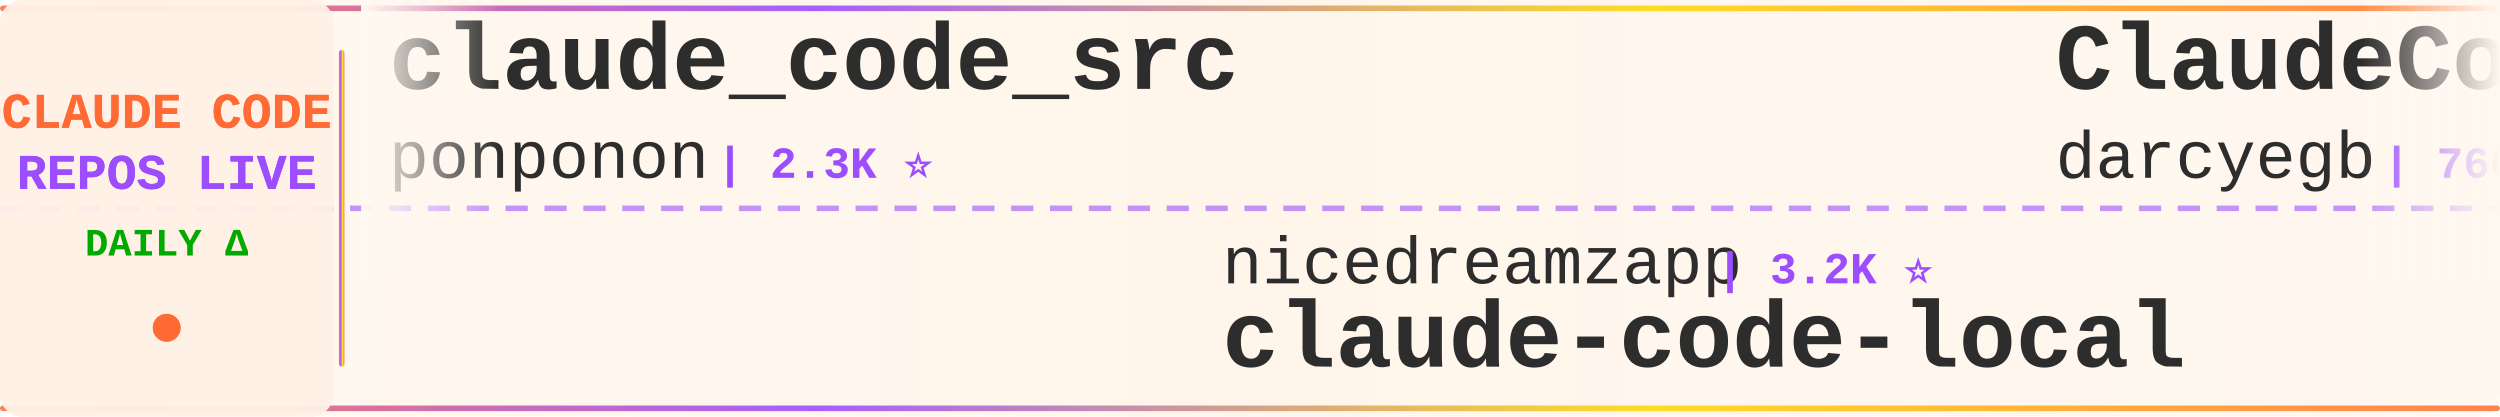
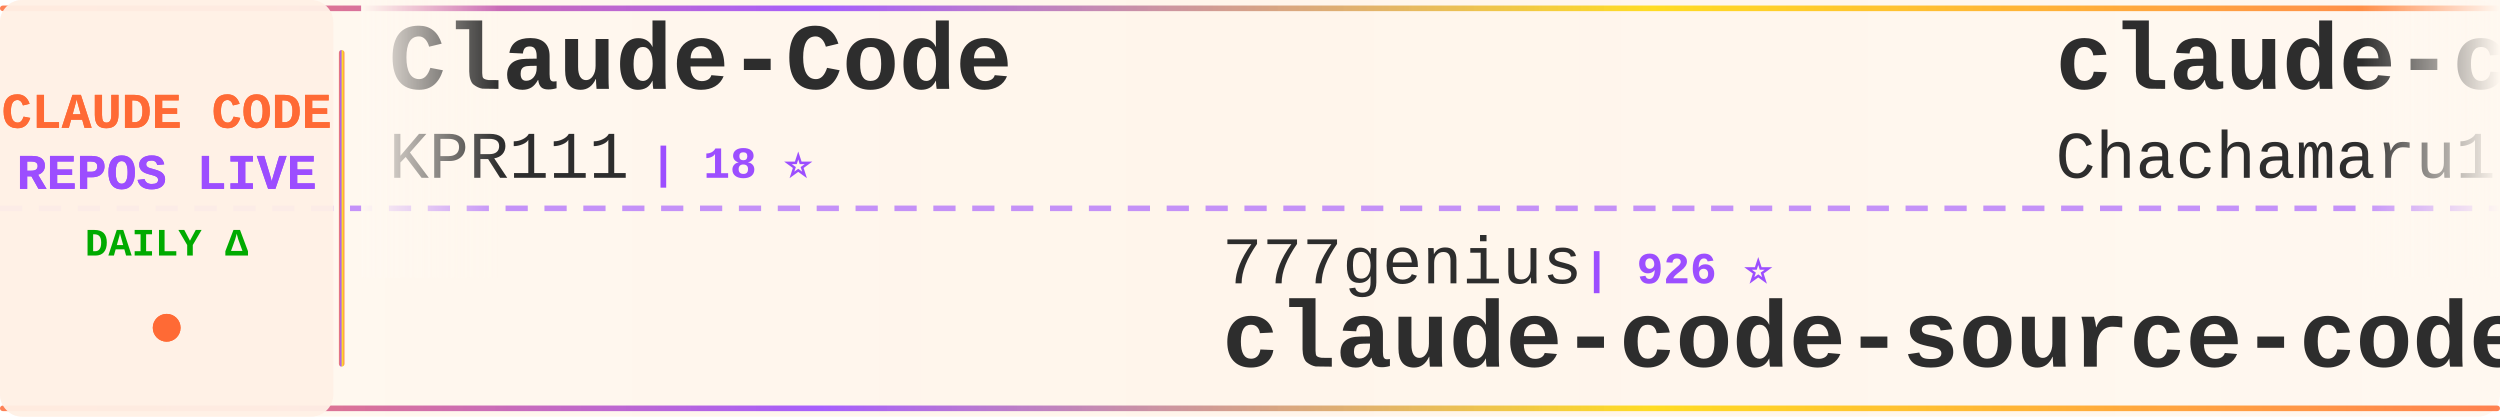
<svg xmlns="http://www.w3.org/2000/svg" width="900" height="150">
  <defs>
    <linearGradient id="tickerBg" x1="0%" y1="0%" x2="100%" y2="0%">
      <stop offset="0%" style="stop-color:#fff8f0;stop-opacity:0.98" />
      <stop offset="50%" style="stop-color:#fff5eb;stop-opacity:1" />
      <stop offset="100%" style="stop-color:#fff8f0;stop-opacity:0.98" />
    </linearGradient>
    <linearGradient id="borderGrad" x1="0%" y1="0%" x2="100%" y2="0%">
      <stop offset="0%" style="stop-color:#FF6B35;stop-opacity:0.85">
        <animate attributeName="stop-opacity" values="0.85;1;0.85" dur="2s" repeatCount="indefinite" />
      </stop>
      <stop offset="33%" style="stop-color:#9C4EFF;stop-opacity:0.9">
        <animate attributeName="stop-opacity" values="0.9;1;0.9" dur="2.2s" repeatCount="indefinite" />
      </stop>
      <stop offset="66%" style="stop-color:#FFD700;stop-opacity:0.85">
        <animate attributeName="stop-opacity" values="0.85;1;0.85" dur="1.8s" repeatCount="indefinite" />
      </stop>
      <stop offset="100%" style="stop-color:#FF6B35;stop-opacity:0.85">
        <animate attributeName="stop-opacity" values="0.85;1;0.85" dur="2s" repeatCount="indefinite" />
      </stop>
    </linearGradient>
    <filter id="textGlow">
      <feGaussianBlur stdDeviation="0.15" result="coloredBlur" />
      <feMerge>
        <feMergeNode in="coloredBlur" />
        <feMergeNode in="SourceGraphic" />
      </feMerge>
    </filter>
    <filter id="metricGlow">
      <feGaussianBlur stdDeviation="0.2" result="coloredBlur" />
      <feMerge>
        <feMergeNode in="coloredBlur" />
        <feMergeNode in="SourceGraphic" />
      </feMerge>
    </filter>
    <linearGradient id="leftFade" x1="0%" y1="0%" x2="100%" y2="0%">
      <stop offset="0%" style="stop-color:#fff8f0;stop-opacity:1" />
      <stop offset="100%" style="stop-color:#fff8f0;stop-opacity:0" />
    </linearGradient>
    <linearGradient id="rightFade" x1="0%" y1="0%" x2="100%" y2="0%">
      <stop offset="0%" style="stop-color:#fff8f0;stop-opacity:0" />
      <stop offset="100%" style="stop-color:#fff8f0;stop-opacity:1" />
    </linearGradient>
  </defs>
  <rect width="900" height="150" fill="url(#tickerBg)" rx="8" />
  <rect x="0" y="2" width="900" height="2" fill="url(#borderGrad)" rx="1" />
  <rect x="0" y="146" width="900" height="2" fill="url(#borderGrad)" rx="1" />
  <line x1="0" y1="75" x2="900" y2="75" stroke="#9C4EFF" stroke-width="2" stroke-dasharray="8 6" opacity="0.6" />
  <rect x="0" y="0" width="120" height="150" fill="#fff0e6" opacity="0.95" rx="8" />
  <text x="60" y="46" font-family="'Courier New', monospace" font-size="18" font-weight="bold" fill="#FF6B35" text-anchor="middle" filter="url(#textGlow)">
    CLAUDE CODE
  </text>
  <text x="60" y="68" font-family="'Courier New', monospace" font-size="18" font-weight="bold" fill="#9C4EFF" text-anchor="middle" filter="url(#textGlow)">
    REPOS LIVE
  </text>
  <text x="60" y="92" font-family="'Courier New', monospace" font-size="14" font-weight="bold" fill="#00aa00" text-anchor="middle">
    DAILY Δ
  </text>
  <circle cx="60" cy="118" r="5" fill="#FF6B35" filter="url(#metricGlow)">
    <animate attributeName="r" values="4;6;4" dur="1.5s" repeatCount="indefinite" />
    <animate attributeName="opacity" values="0.6;1;0.6" dur="1.5s" repeatCount="indefinite" />
  </circle>
  <rect x="122" y="18" width="2" height="114" fill="url(#borderGrad)" rx="1" />
  <clipPath id="tickerClip">
    <rect x="130" y="0" width="770" height="150" />
  </clipPath>
  <g clip-path="url(#tickerClip)">
    <g id="tickerItems">
      <animateTransform attributeName="transform" attributeType="XML" type="translate" from="0 0" to="-3000 0" dur="54s" repeatCount="indefinite" />
      <g transform="translate(0, 0)">
-         <text x="140" y="32" font-family="'Courier New', monospace" font-size="34" font-weight="bold" fill="#2d2d2d">claude_code_src</text>
-         <text x="140" y="64" font-family="'Courier New', monospace" font-size="24" font-weight="normal" fill="#2d2d2d" opacity="1.0">ponponon</text>
-         <text x="258" y="64" font-family="'Courier New', monospace" font-size="16" font-weight="bold" fill="#9C4EFF"> | 2.3K ⭐</text>
+         <text x="140" y="32" font-family="'Courier New', monospace" font-size="34" font-weight="bold" fill="#2d2d2d">Claude-Code</text>
+         <text x="140" y="64" font-family="'Courier New', monospace" font-size="24" font-weight="normal" fill="#2d2d2d" opacity="1.0">KPR111</text>
+         <text x="234" y="64" font-family="'Courier New', monospace" font-size="16" font-weight="bold" fill="#9C4EFF"> | 18 ⭐</text>
      </g>
      <g transform="translate(300, 0)">
-         <text x="140" y="102" font-family="'Courier New', monospace" font-size="24" font-weight="normal" fill="#2d2d2d" opacity="1.0">nicedreamzapp</text>
-         <text x="318" y="102" font-family="'Courier New', monospace" font-size="16" font-weight="bold" fill="#9C4EFF"> | 3.2K ⭐</text>
-         <text x="140" y="132" font-family="'Courier New', monospace" font-size="34" font-weight="bold" fill="#2d2d2d">claude-code-local</text>
+         <text x="140" y="102" font-family="'Courier New', monospace" font-size="24" font-weight="normal" fill="#2d2d2d" opacity="1.0">777genius</text>
+         <text x="270" y="102" font-family="'Courier New', monospace" font-size="16" font-weight="bold" fill="#9C4EFF"> | 926 ⭐</text>
+         <text x="140" y="132" font-family="'Courier New', monospace" font-size="34" font-weight="bold" fill="#2d2d2d">claude-code-source-code</text>
      </g>
      <g transform="translate(600, 0)">
-         <text x="140" y="32" font-family="'Courier New', monospace" font-size="34" font-weight="bold" fill="#2d2d2d">ClaudeCodeAgents</text>
-         <text x="140" y="64" font-family="'Courier New', monospace" font-size="24" font-weight="normal" fill="#2d2d2d" opacity="1.0">darcyegb</text>
-         <text x="258" y="64" font-family="'Courier New', monospace" font-size="16" font-weight="bold" fill="#9C4EFF"> | 760 ⭐</text>
+         <text x="140" y="32" font-family="'Courier New', monospace" font-size="34" font-weight="bold" fill="#2d2d2d">claude-code-harness</text>
+         <text x="140" y="64" font-family="'Courier New', monospace" font-size="24" font-weight="normal" fill="#2d2d2d" opacity="1.0">Chachamaru127</text>
+         <text x="318" y="64" font-family="'Courier New', monospace" font-size="16" font-weight="bold" fill="#9C4EFF"> | 3.1K ⭐ +1</text>
      </g>
      <g transform="translate(900, 0)">
-         <text x="140" y="102" font-family="'Courier New', monospace" font-size="24" font-weight="normal" fill="#2d2d2d" opacity="1.0">Yeachan-Heo</text>
-         <text x="294" y="102" font-family="'Courier New', monospace" font-size="16" font-weight="bold" fill="#9C4EFF"> | 38.6K ⭐</text>
-         <text x="140" y="132" font-family="'Courier New', monospace" font-size="34" font-weight="bold" fill="#2d2d2d">oh-my-claudecode</text>
+         <text x="140" y="102" font-family="'Courier New', monospace" font-size="24" font-weight="normal" fill="#2d2d2d" opacity="1.0">OrcaWhisper</text>
+         <text x="294" y="102" font-family="'Courier New', monospace" font-size="16" font-weight="bold" fill="#9C4EFF"> | 90 ⭐</text>
+         <text x="140" y="132" font-family="'Courier New', monospace" font-size="34" font-weight="bold" fill="#2d2d2d">Claude-Code</text>
      </g>
      <g transform="translate(1200, 0)">
-         <text x="140" y="32" font-family="'Courier New', monospace" font-size="34" font-weight="bold" fill="#2d2d2d">claude-code-system-promp...</text>
-         <text x="140" y="64" font-family="'Courier New', monospace" font-size="24" font-weight="normal" fill="#2d2d2d" opacity="1.0">Piebald-AI</text>
-         <text x="282" y="64" font-family="'Courier New', monospace" font-size="16" font-weight="bold" fill="#9C4EFF"> | 12.3K ⭐ +1</text>
+         <text x="140" y="32" font-family="'Courier New', monospace" font-size="34" font-weight="bold" fill="#2d2d2d">claude-code-video-toolki...</text>
+         <text x="140" y="64" font-family="'Courier New', monospace" font-size="24" font-weight="normal" fill="#2d2d2d" opacity="1.0">digitalsamba</text>
+         <text x="306" y="64" font-family="'Courier New', monospace" font-size="16" font-weight="bold" fill="#9C4EFF"> | 1.9K ⭐ +2</text>
      </g>
      <g transform="translate(1500, 0)">
-         <text x="140" y="102" font-family="'Courier New', monospace" font-size="24" font-weight="normal" fill="#2d2d2d" opacity="1.0">pengchengneo</text>
-         <text x="306" y="102" font-family="'Courier New', monospace" font-size="16" font-weight="bold" fill="#9C4EFF"> | 1.7K ⭐</text>
-         <text x="140" y="132" font-family="'Courier New', monospace" font-size="34" font-weight="bold" fill="#2d2d2d">Claude-Code</text>
+         <text x="140" y="102" font-family="'Courier New', monospace" font-size="24" font-weight="normal" fill="#2d2d2d" opacity="1.0">disler</text>
+         <text x="234" y="102" font-family="'Courier New', monospace" font-size="16" font-weight="bold" fill="#9C4EFF"> | 3.9K ⭐ +1</text>
+         <text x="140" y="132" font-family="'Courier New', monospace" font-size="34" font-weight="bold" fill="#2d2d2d">claude-code-hooks-master...</text>
      </g>
      <g transform="translate(1800, 0)">
-         <text x="140" y="32" font-family="'Courier New', monospace" font-size="34" font-weight="bold" fill="#2d2d2d">claude-code-rust</text>
-         <text x="140" y="64" font-family="'Courier New', monospace" font-size="24" font-weight="normal" fill="#2d2d2d" opacity="1.0">lorryjovens-hub</text>
-         <text x="342" y="64" font-family="'Courier New', monospace" font-size="16" font-weight="bold" fill="#9C4EFF"> | 1.7K ⭐</text>
+         <text x="140" y="32" font-family="'Courier New', monospace" font-size="34" font-weight="bold" fill="#2d2d2d">claude-code-cli</text>
+         <text x="140" y="64" font-family="'Courier New', monospace" font-size="24" font-weight="normal" fill="#2d2d2d" opacity="1.0">huangserva</text>
+         <text x="282" y="64" font-family="'Courier New', monospace" font-size="16" font-weight="bold" fill="#9C4EFF"> | 622 ⭐</text>
      </g>
      <g transform="translate(2100, 0)">
-         <text x="140" y="102" font-family="'Courier New', monospace" font-size="24" font-weight="normal" fill="#2d2d2d" opacity="1.0">edmund-io</text>
-         <text x="270" y="102" font-family="'Courier New', monospace" font-size="16" font-weight="bold" fill="#9C4EFF"> | 1.5K ⭐ -1</text>
-         <text x="140" y="132" font-family="'Courier New', monospace" font-size="34" font-weight="bold" fill="#2d2d2d">edmunds-claude-code</text>
+         <text x="140" y="102" font-family="'Courier New', monospace" font-size="24" font-weight="normal" fill="#2d2d2d" opacity="1.0">kodu-ai</text>
+         <text x="246" y="102" font-family="'Courier New', monospace" font-size="16" font-weight="bold" fill="#9C4EFF"> | 5.2K ⭐</text>
+         <text x="140" y="132" font-family="'Courier New', monospace" font-size="34" font-weight="bold" fill="#2d2d2d">claude-coder</text>
      </g>
      <g transform="translate(2400, 0)">
-         <text x="140" y="32" font-family="'Courier New', monospace" font-size="34" font-weight="bold" fill="#2d2d2d">learn-claude-code</text>
-         <text x="140" y="64" font-family="'Courier New', monospace" font-size="24" font-weight="normal" fill="#2d2d2d" opacity="1.0">shareAI-lab</text>
-         <text x="294" y="64" font-family="'Courier New', monospace" font-size="16" font-weight="bold" fill="#9C4EFF"> | 74.3K ⭐ +5</text>
+         <text x="140" y="32" font-family="'Courier New', monospace" font-size="34" font-weight="bold" fill="#2d2d2d">edmunds-claude-code</text>
+         <text x="140" y="64" font-family="'Courier New', monospace" font-size="24" font-weight="normal" fill="#2d2d2d" opacity="1.0">edmund-io</text>
+         <text x="270" y="64" font-family="'Courier New', monospace" font-size="16" font-weight="bold" fill="#9C4EFF"> | 1.5K ⭐</text>
      </g>
      <g transform="translate(2700, 0)">
-         <text x="140" y="102" font-family="'Courier New', monospace" font-size="24" font-weight="normal" fill="#2d2d2d" opacity="1.0">krusemediallc</text>
-         <text x="318" y="102" font-family="'Courier New', monospace" font-size="16" font-weight="bold" fill="#9C4EFF"> | 1.2K ⭐</text>
-         <text x="140" y="132" font-family="'Courier New', monospace" font-size="34" font-weight="bold" fill="#2d2d2d">arcads-claude-code</text>
+         <text x="140" y="102" font-family="'Courier New', monospace" font-size="24" font-weight="normal" fill="#2d2d2d" opacity="1.0">Windy3f3f3f3f</text>
+         <text x="318" y="102" font-family="'Courier New', monospace" font-size="16" font-weight="bold" fill="#9C4EFF"> | 2.6K ⭐ +1</text>
+         <text x="140" y="132" font-family="'Courier New', monospace" font-size="34" font-weight="bold" fill="#2d2d2d">claude-code-from-scratch</text>
      </g>
      <g transform="translate(3000, 0)">
-         <text x="140" y="32" font-family="'Courier New', monospace" font-size="34" font-weight="bold" fill="#2d2d2d">claude_code_src</text>
-         <text x="140" y="64" font-family="'Courier New', monospace" font-size="24" font-weight="normal" fill="#2d2d2d" opacity="1.0">ponponon</text>
-         <text x="258" y="64" font-family="'Courier New', monospace" font-size="16" font-weight="bold" fill="#9C4EFF"> | 2.3K ⭐</text>
+         <text x="140" y="32" font-family="'Courier New', monospace" font-size="34" font-weight="bold" fill="#2d2d2d">Claude-Code</text>
+         <text x="140" y="64" font-family="'Courier New', monospace" font-size="24" font-weight="normal" fill="#2d2d2d" opacity="1.0">KPR111</text>
+         <text x="234" y="64" font-family="'Courier New', monospace" font-size="16" font-weight="bold" fill="#9C4EFF"> | 18 ⭐</text>
      </g>
      <g transform="translate(3300, 0)">
-         <text x="140" y="102" font-family="'Courier New', monospace" font-size="24" font-weight="normal" fill="#2d2d2d" opacity="1.0">nicedreamzapp</text>
-         <text x="318" y="102" font-family="'Courier New', monospace" font-size="16" font-weight="bold" fill="#9C4EFF"> | 3.2K ⭐</text>
-         <text x="140" y="132" font-family="'Courier New', monospace" font-size="34" font-weight="bold" fill="#2d2d2d">claude-code-local</text>
+         <text x="140" y="102" font-family="'Courier New', monospace" font-size="24" font-weight="normal" fill="#2d2d2d" opacity="1.0">777genius</text>
+         <text x="270" y="102" font-family="'Courier New', monospace" font-size="16" font-weight="bold" fill="#9C4EFF"> | 926 ⭐</text>
+         <text x="140" y="132" font-family="'Courier New', monospace" font-size="34" font-weight="bold" fill="#2d2d2d">claude-code-source-code</text>
      </g>
      <g transform="translate(3600, 0)">
-         <text x="140" y="32" font-family="'Courier New', monospace" font-size="34" font-weight="bold" fill="#2d2d2d">ClaudeCodeAgents</text>
-         <text x="140" y="64" font-family="'Courier New', monospace" font-size="24" font-weight="normal" fill="#2d2d2d" opacity="1.0">darcyegb</text>
-         <text x="258" y="64" font-family="'Courier New', monospace" font-size="16" font-weight="bold" fill="#9C4EFF"> | 760 ⭐</text>
+         <text x="140" y="32" font-family="'Courier New', monospace" font-size="34" font-weight="bold" fill="#2d2d2d">claude-code-harness</text>
+         <text x="140" y="64" font-family="'Courier New', monospace" font-size="24" font-weight="normal" fill="#2d2d2d" opacity="1.0">Chachamaru127</text>
+         <text x="318" y="64" font-family="'Courier New', monospace" font-size="16" font-weight="bold" fill="#9C4EFF"> | 3.1K ⭐ +1</text>
      </g>
      <g transform="translate(3900, 0)">
-         <text x="140" y="102" font-family="'Courier New', monospace" font-size="24" font-weight="normal" fill="#2d2d2d" opacity="1.0">Yeachan-Heo</text>
-         <text x="294" y="102" font-family="'Courier New', monospace" font-size="16" font-weight="bold" fill="#9C4EFF"> | 38.6K ⭐</text>
-         <text x="140" y="132" font-family="'Courier New', monospace" font-size="34" font-weight="bold" fill="#2d2d2d">oh-my-claudecode</text>
+         <text x="140" y="102" font-family="'Courier New', monospace" font-size="24" font-weight="normal" fill="#2d2d2d" opacity="1.0">OrcaWhisper</text>
+         <text x="294" y="102" font-family="'Courier New', monospace" font-size="16" font-weight="bold" fill="#9C4EFF"> | 90 ⭐</text>
+         <text x="140" y="132" font-family="'Courier New', monospace" font-size="34" font-weight="bold" fill="#2d2d2d">Claude-Code</text>
      </g>
    </g>
  </g>
  <rect x="130" y="0" width="50" height="100" fill="url(#leftFade)" />
  <rect x="850" y="0" width="50" height="100" fill="url(#rightFade)" />
</svg>
